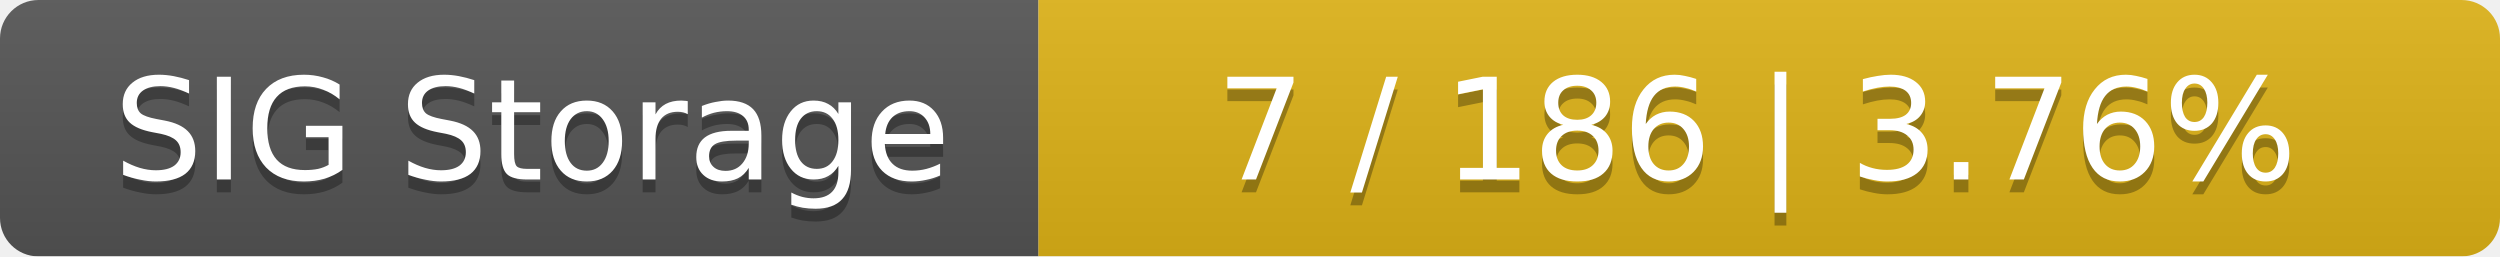
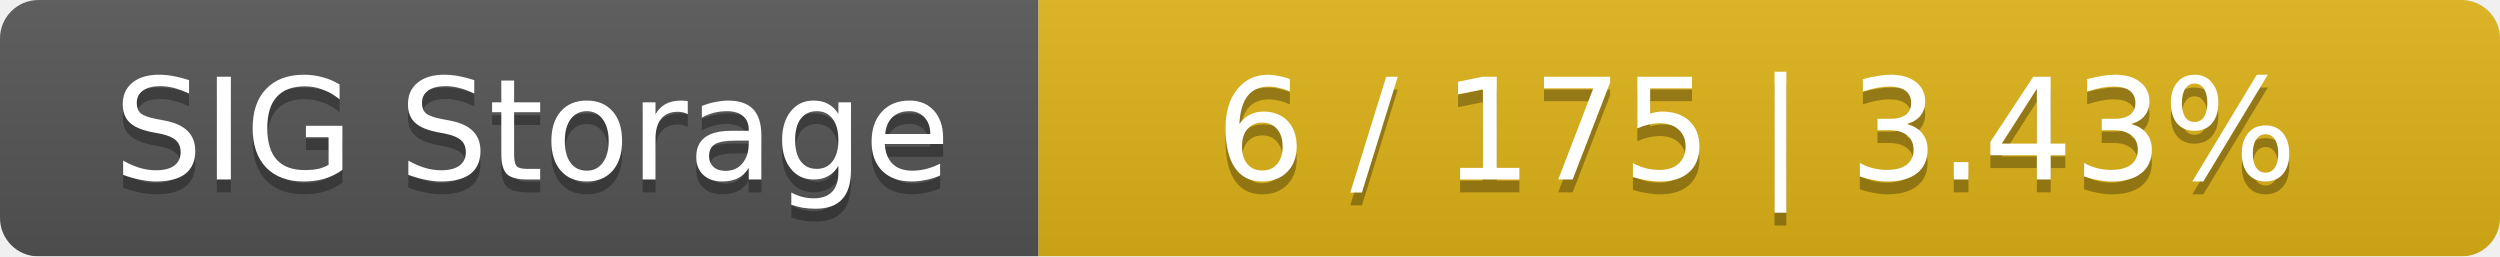
<svg xmlns="http://www.w3.org/2000/svg" width="195" height="20">
  <linearGradient id="smooth" x2="0" y2="100%">
    <stop offset="0" stop-color="#bbb" stop-opacity=".1" />
    <stop offset="1" stop-opacity=".1" />
  </linearGradient>
  <mask id="round">
    <rect width="195" height="20" rx="3" fill="#fff" />
  </mask>
  <g mask="url(#round)">
    <rect width="81" height="20" fill="#555" />
    <rect x="81" width="114" height="20" fill="#dfb317" />
    <rect width="195" height="20" fill="url(#smooth)" />
  </g>
  <g fill="#fff" text-anchor="middle" font-family="DejaVu Sans,Verdana,Geneva,sans-serif" font-size="11">
    <text x="41.5" y="15" fill="#010101" fill-opacity=".3">SIG Storage</text>
    <text x="41.5" y="14">SIG Storage</text>
-     <text x="137" y="15" fill="#010101" fill-opacity=".3">7 / 186    |    3.76%</text>
-     <text x="137" y="14">7 / 186    |    3.76%</text>
+     <text x="137" y="15" fill="#010101" fill-opacity=".3">6 / 175    |    3.43%</text>
+     <text x="137" y="14">6 / 175    |    3.43%</text>
  </g>
</svg>
